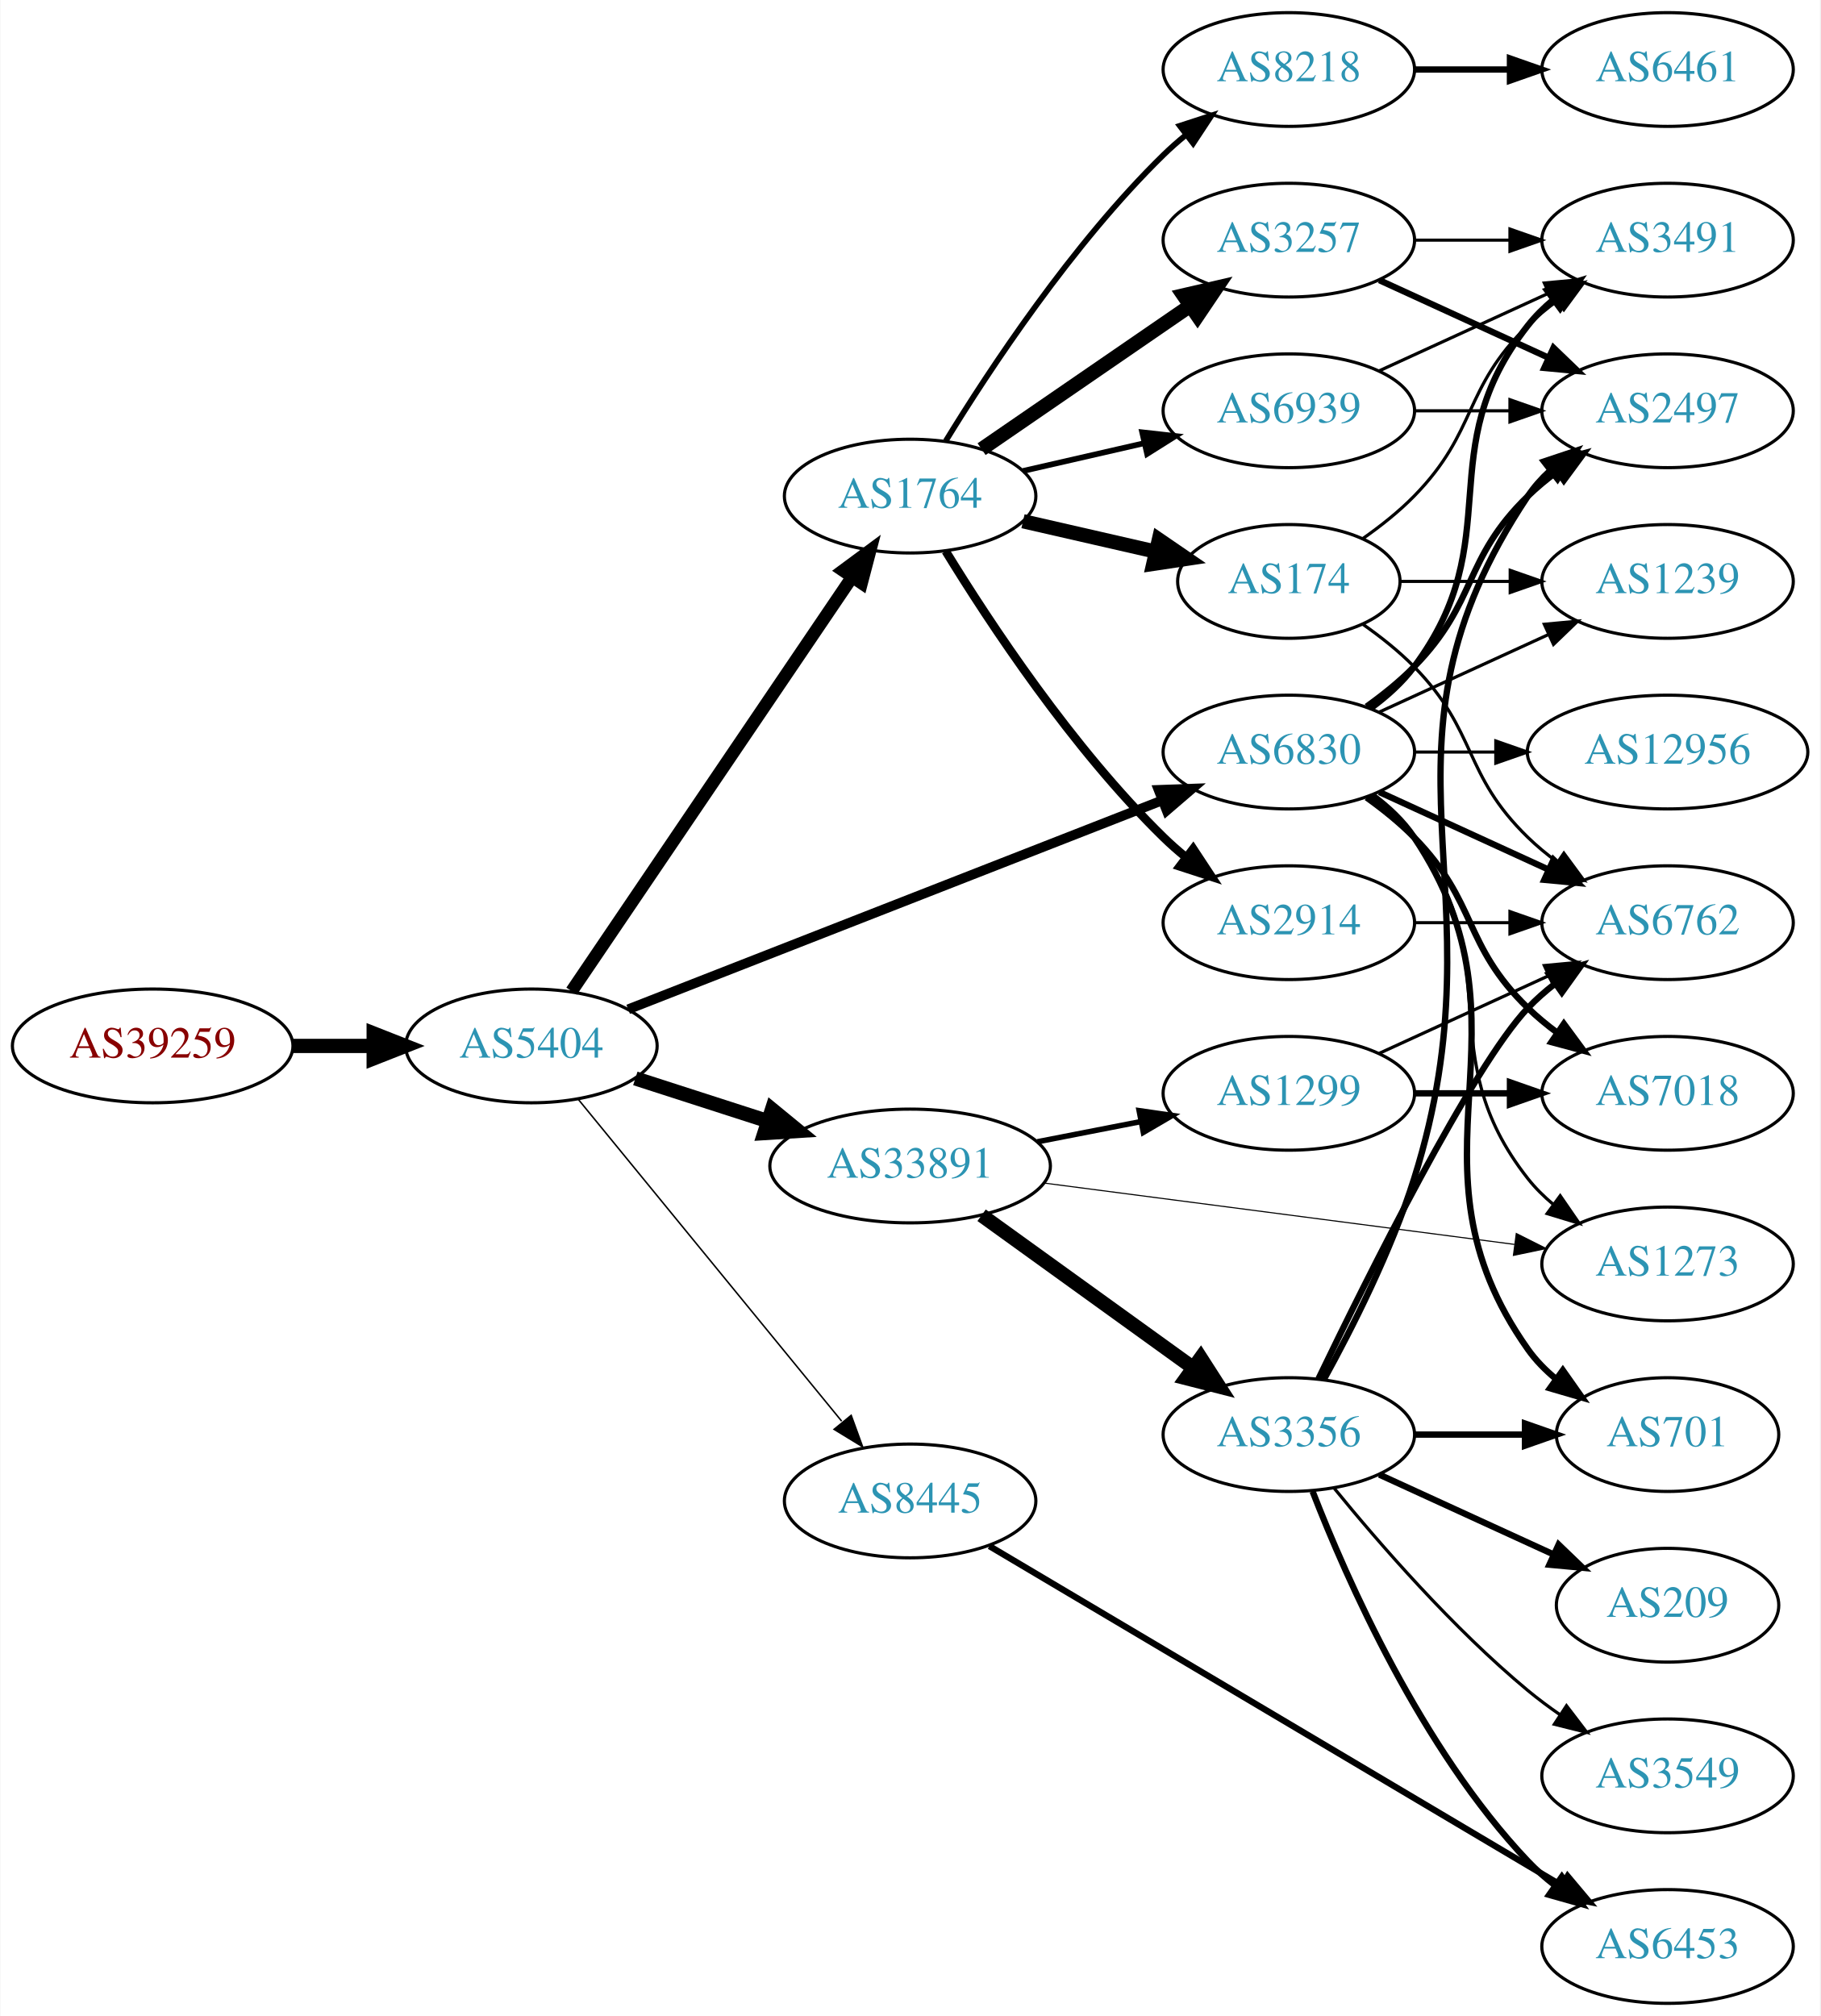
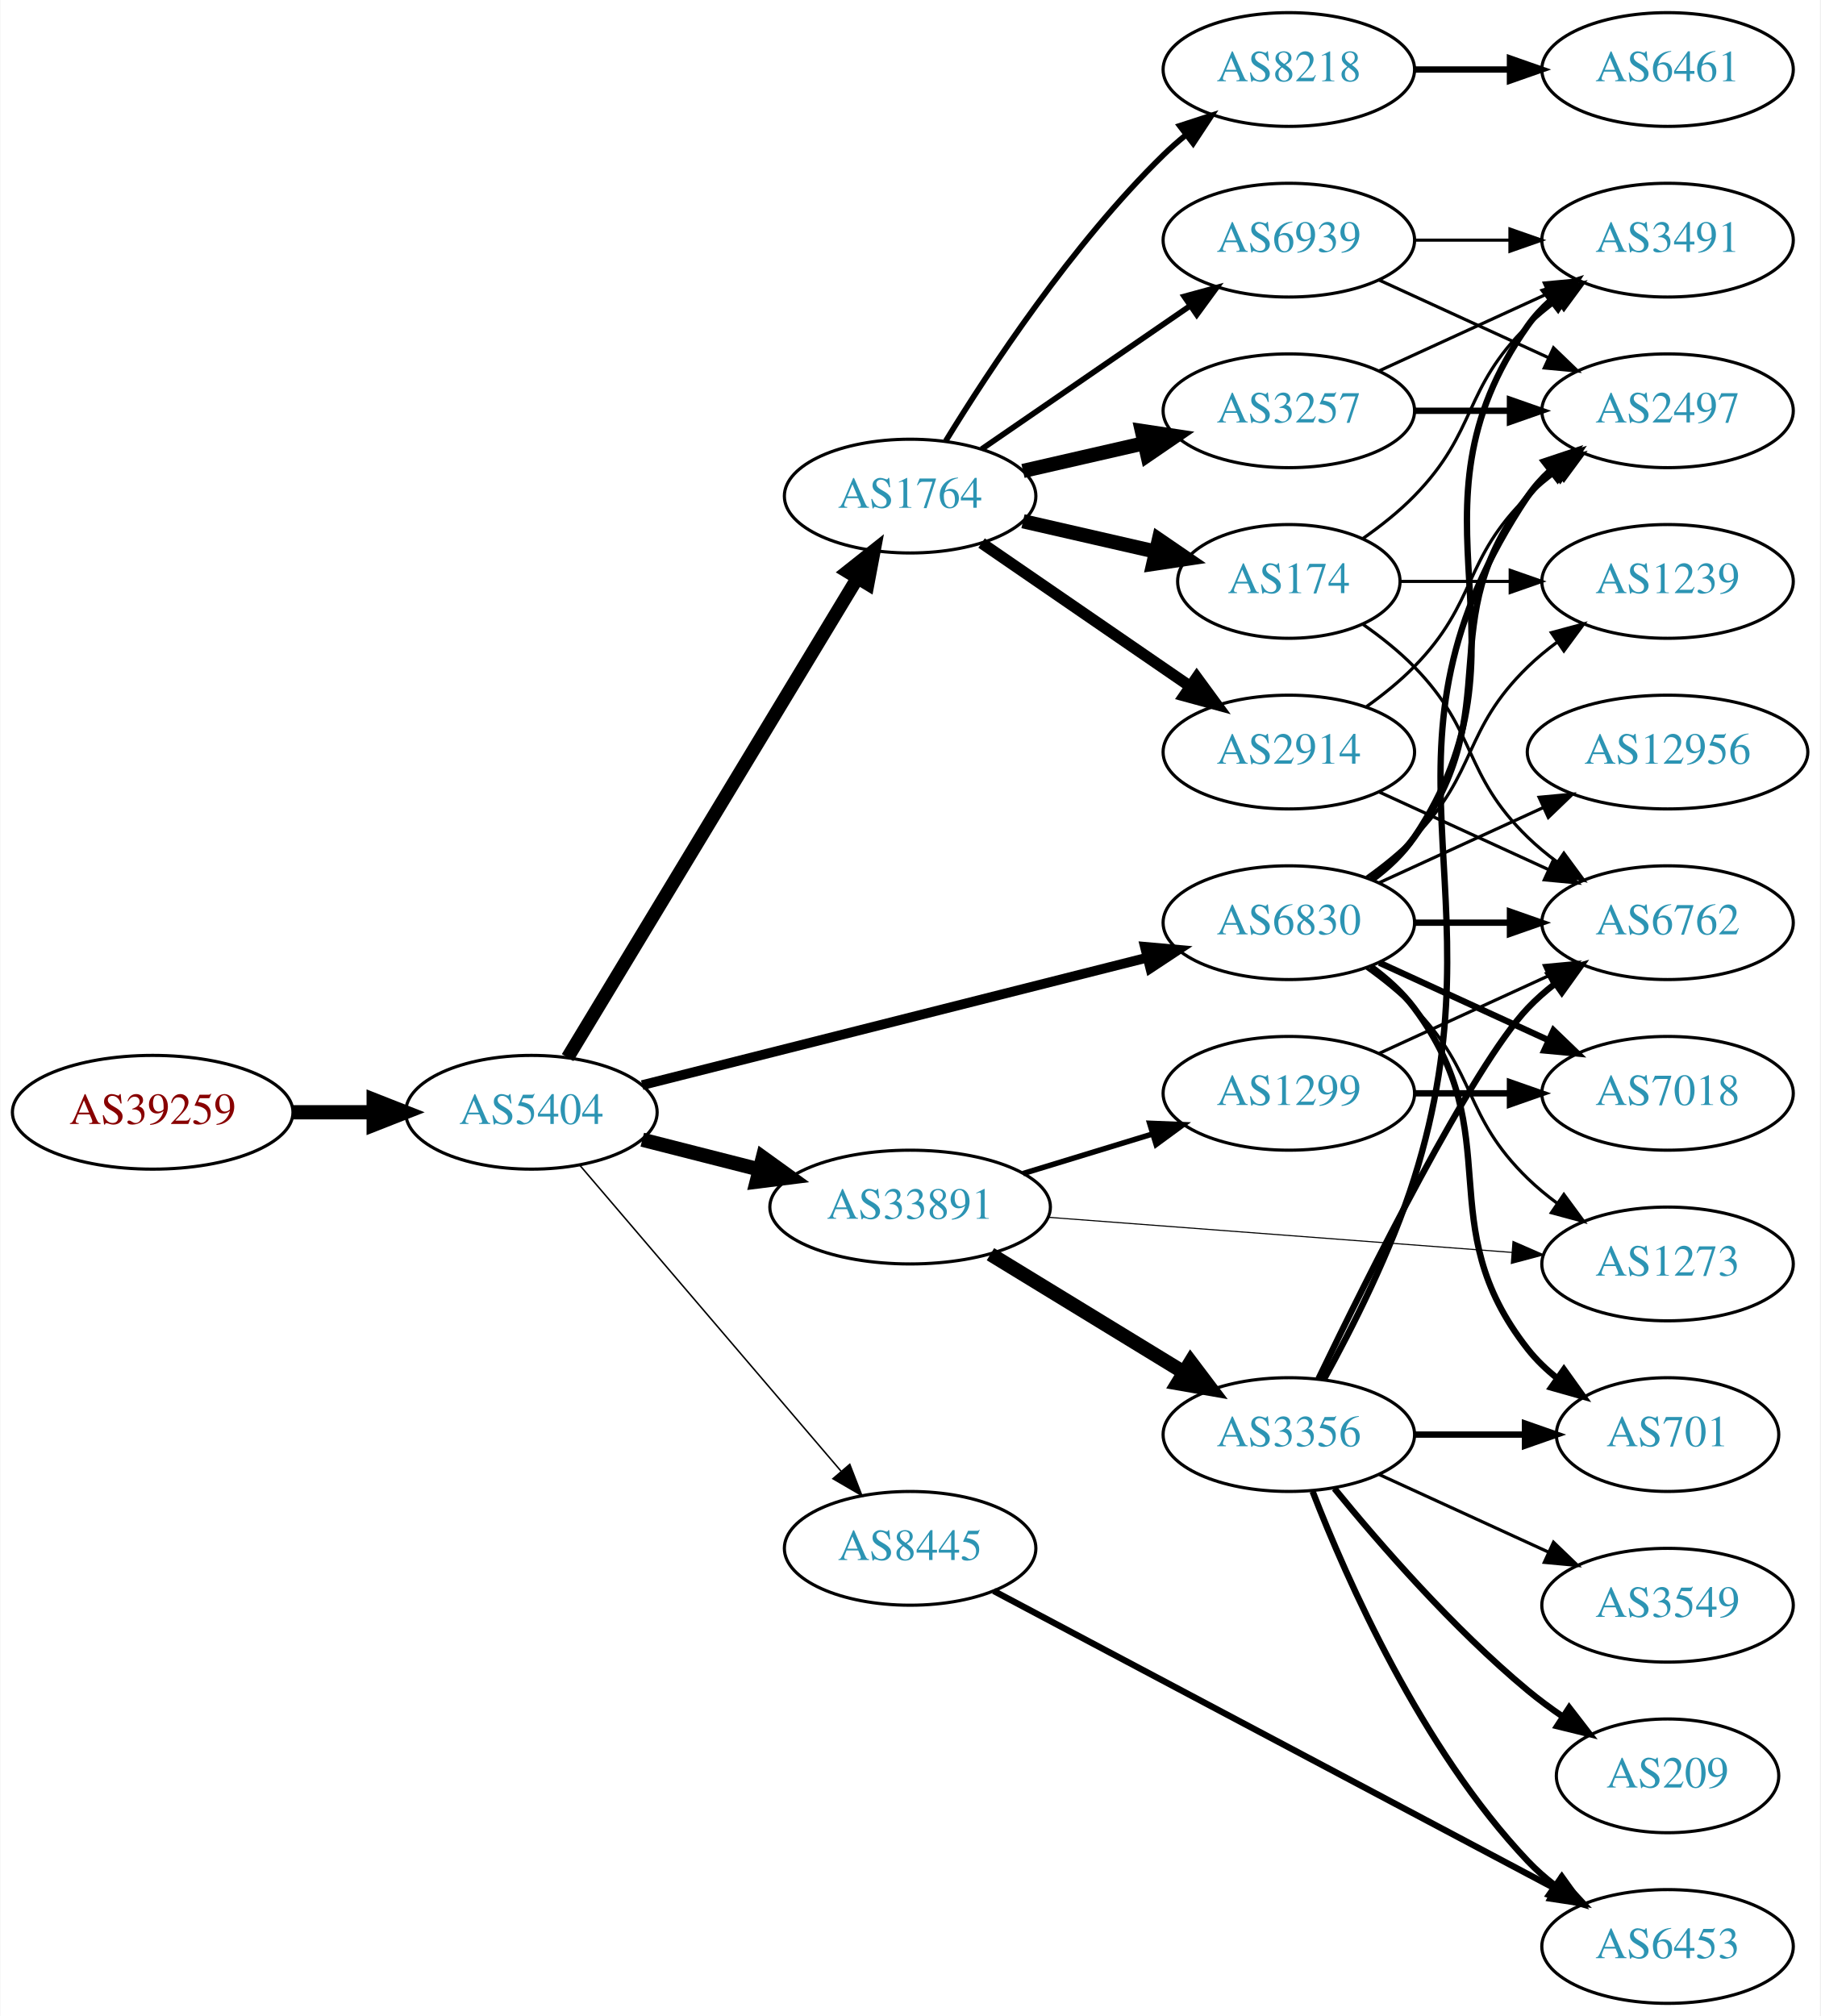
<svg xmlns="http://www.w3.org/2000/svg" xmlns:xlink="http://www.w3.org/1999/xlink" width="576pt" height="638pt" viewBox="0.00 0.00 575.76 638.00">
  <g id="graph0" class="graph" transform="scale(1 1) rotate(0) translate(4 634)">
    <polygon fill="white" stroke="none" points="-4,4 -4,-634 571.762,-634 571.762,4 -4,4" />
    <g id="node1" class="node">
      <g id="a_node1">
        <a xlink:href="/asn/39259" xlink:title="AS39259 ~ Reisenbauer Holding OUE [AT]">
-           <ellipse fill="#ffffff" stroke="black" cx="44.196" cy="-303" rx="44.393" ry="18" />
-           <text text-anchor="middle" x="44.196" y="-299.3" font-family="Times,serif" font-size="14.00" fill="#880000">AS39259</text>
+           <ellipse fill="#ffffff" stroke="black" cx="44.196" cy="-282" rx="44.393" ry="18" />
+           <text text-anchor="middle" x="44.196" y="-278.3" font-family="Times,serif" font-size="14.00" fill="#880000">AS39259</text>
        </a>
      </g>
    </g>
    <g id="node2" class="node">
      <g id="a_node2">
        <a xlink:href="/asn/5404" xlink:title="AS5404 ~ ASN conova communications GmbH [AT]">
-           <ellipse fill="#ffffff" stroke="black" cx="164.039" cy="-303" rx="39.794" ry="18" />
-           <text text-anchor="middle" x="164.039" y="-299.3" font-family="Times,serif" font-size="14.00" fill="#2c94b3">AS5404</text>
+           <ellipse fill="#ffffff" stroke="black" cx="164.039" cy="-282" rx="39.794" ry="18" />
+           <text text-anchor="middle" x="164.039" y="-278.3" font-family="Times,serif" font-size="14.00" fill="#2c94b3">AS5404</text>
        </a>
      </g>
    </g>
    <g id="edge1" class="edge">
-       <path fill="none" stroke="black" stroke-width="4.5" d="M88.407,-303C96.72,-303 105.482,-303 113.965,-303" />
-       <polygon fill="black" stroke="black" stroke-width="4.5" points="114.123,-306.938 124.123,-303 114.123,-299.063 114.123,-306.938" />
+       <path fill="none" stroke="black" stroke-width="4.5" d="M88.407,-282C96.72,-282 105.482,-282 113.965,-282" />
+       <polygon fill="black" stroke="black" stroke-width="4.5" points="114.123,-285.938 124.123,-282 114.123,-278.063 114.123,-285.938" />
    </g>
    <g id="node3" class="node">
      <g id="a_node3">
        <a xlink:href="/asn/1764" xlink:title="AS1764 ~ NEXTLAYER-AS [AT]">
          <ellipse fill="#ffffff" stroke="black" cx="283.881" cy="-477" rx="39.794" ry="18" />
          <text text-anchor="middle" x="283.881" y="-473.3" font-family="Times,serif" font-size="14.00" fill="#2c94b3">AS1764</text>
        </a>
      </g>
    </g>
    <g id="edge2" class="edge">
-       <path fill="none" stroke="black" stroke-width="4.026" d="M176.769,-320.32C197.592,-351.067 241.109,-415.322 265.449,-451.261" />
-       <polygon fill="black" stroke="black" stroke-width="4.026" points="262.674,-453.446 271.199,-459.75 268.508,-449.495 262.674,-453.446" />
+       <path fill="none" stroke="black" stroke-width="4.263" d="M175.496,-299.305C196.243,-333.635 242.71,-410.527 267.157,-450.981" />
+       <polygon fill="black" stroke="black" stroke-width="4.263" points="264.082,-453.105 272.447,-459.734 270.467,-449.246 264.082,-453.105" />
    </g>
    <g id="node4" class="node">
      <g id="a_node4">
        <a xlink:href="/asn/33891" xlink:title="AS33891 ~ CORE-BACKBONE GMBH GLOBAL NETWORK [DE]">
-           <ellipse fill="#ffffff" stroke="black" cx="283.881" cy="-265" rx="44.393" ry="18" />
-           <text text-anchor="middle" x="283.881" y="-261.3" font-family="Times,serif" font-size="14.00" fill="#2c94b3">AS33891</text>
+           <ellipse fill="#ffffff" stroke="black" cx="283.881" cy="-252" rx="44.393" ry="18" />
+           <text text-anchor="middle" x="283.881" y="-248.3" font-family="Times,serif" font-size="14.00" fill="#2c94b3">AS33891</text>
        </a>
      </g>
    </g>
    <g id="edge3" class="edge">
-       <path fill="none" stroke="black" stroke-width="4.5" d="M196.929,-292.717C209.763,-288.578 224.783,-283.735 238.645,-279.265" />
-       <polygon fill="black" stroke="black" stroke-width="4.5" points="240.177,-282.908 248.486,-276.091 237.76,-275.413 240.177,-282.908" />
+       <path fill="none" stroke="black" stroke-width="4.5" d="M199.124,-273.323C210.709,-270.373 223.863,-267.025 236.257,-263.87" />
+       <polygon fill="black" stroke="black" stroke-width="4.5" points="237.27,-267.675 245.989,-261.392 235.327,-260.043 237.27,-267.675" />
    </g>
    <g id="node5" class="node">
      <g id="a_node5">
-         <a xlink:href="/asn/8445" xlink:title="AS8445 ~ SALZBURG-AG-AS [AT]">
-           <ellipse fill="#ffffff" stroke="black" cx="283.881" cy="-159" rx="39.794" ry="18" />
-           <text text-anchor="middle" x="283.881" y="-155.3" font-family="Times,serif" font-size="14.00" fill="#2c94b3">AS8445</text>
+         <a xlink:href="/asn/6830" xlink:title="AS6830 ~ LGI-UPC [AT]">
+           <ellipse fill="#ffffff" stroke="black" cx="403.724" cy="-342" rx="39.794" ry="18" />
+           <text text-anchor="middle" x="403.724" y="-338.3" font-family="Times,serif" font-size="14.00" fill="#2c94b3">AS6830</text>
        </a>
      </g>
    </g>
    <g id="edge4" class="edge">
-       <path fill="none" stroke="black" stroke-width="0.474" d="M178.787,-286.2C199.344,-261.08 238.233,-213.559 262.219,-184.248" />
-       <polygon fill="black" stroke="black" stroke-width="0.474" points="265.23,-186.095 268.855,-176.14 259.813,-181.662 265.23,-186.095" />
+       <path fill="none" stroke="black" stroke-width="3.079" d="M199.093,-290.597C241.188,-301.223 312.898,-319.325 359.016,-330.967" />
+       <polygon fill="black" stroke="black" stroke-width="3.079" points="358.18,-334.365 368.732,-333.419 359.893,-327.578 358.18,-334.365" />
    </g>
    <g id="node6" class="node">
      <g id="a_node6">
-         <a xlink:href="/asn/6830" xlink:title="AS6830 ~ LGI-UPC [AT]">
-           <ellipse fill="#ffffff" stroke="black" cx="403.724" cy="-396" rx="39.794" ry="18" />
-           <text text-anchor="middle" x="403.724" y="-392.3" font-family="Times,serif" font-size="14.00" fill="#2c94b3">AS6830</text>
+         <a xlink:href="/asn/8445" xlink:title="AS8445 ~ SALZBURG-AG-AS [AT]">
+           <ellipse fill="#ffffff" stroke="black" cx="283.881" cy="-144" rx="39.794" ry="18" />
+           <text text-anchor="middle" x="283.881" y="-140.3" font-family="Times,serif" font-size="14.00" fill="#2c94b3">AS8445</text>
        </a>
      </g>
    </g>
    <g id="edge5" class="edge">
-       <path fill="none" stroke="black" stroke-width="3.079" d="M194.661,-314.59C237.389,-331.309 316.376,-362.214 363.777,-380.761" />
-       <polygon fill="black" stroke="black" stroke-width="3.079" points="362.514,-384.025 373.102,-384.41 365.065,-377.507 362.514,-384.025" />
+       <path fill="none" stroke="black" stroke-width="0.474" d="M179.253,-265.354C199.868,-241.213 238.195,-196.33 262.017,-168.433" />
+       <polygon fill="black" stroke="black" stroke-width="0.474" points="264.784,-170.583 268.616,-160.705 259.461,-166.037 264.784,-170.583" />
    </g>
    <g id="node7" class="node">
      <g id="a_node7">
+         <a xlink:href="/asn/3257" xlink:title="AS3257 ~ GTT [DE]">
+           <ellipse fill="#ffffff" stroke="black" cx="403.724" cy="-504" rx="39.794" ry="18" />
+           <text text-anchor="middle" x="403.724" y="-500.3" font-family="Times,serif" font-size="14.00" fill="#2c94b3">AS3257</text>
+         </a>
+       </g>
+     </g>
+     <g id="edge6" class="edge">
+       <path fill="none" stroke="black" stroke-width="4.5" d="M319.6,-484.955C331.6,-487.704 345.221,-490.825 357.914,-493.733" />
+       <polygon fill="black" stroke="black" stroke-width="4.5" points="357.219,-497.613 367.845,-496.009 358.977,-489.937 357.219,-497.613" />
+     </g>
+     <g id="node8" class="node">
+       <g id="a_node8">
        <a xlink:href="/asn/174" xlink:title="AS174 ~ Cogent Communications [US]">
          <ellipse fill="#ffffff" stroke="black" cx="403.724" cy="-450" rx="35.194" ry="18" />
          <text text-anchor="middle" x="403.724" y="-446.3" font-family="Times,serif" font-size="14.00" fill="#2c94b3">AS174</text>
        </a>
      </g>
    </g>
-     <g id="edge6" class="edge">
+     <g id="edge7" class="edge">
      <path fill="none" stroke="black" stroke-width="4.5" d="M319.6,-469.045C332.693,-466.045 347.715,-462.604 361.356,-459.478" />
      <polygon fill="black" stroke="black" stroke-width="4.5" points="362.595,-463.234 371.463,-457.162 360.836,-455.558 362.595,-463.234" />
    </g>
-     <g id="node8" class="node">
-       <g id="a_node8">
-         <a xlink:href="/asn/3257" xlink:title="AS3257 ~ GTT [DE]">
-           <ellipse fill="#ffffff" stroke="black" cx="403.724" cy="-558" rx="39.794" ry="18" />
-           <text text-anchor="middle" x="403.724" y="-554.3" font-family="Times,serif" font-size="14.00" fill="#2c94b3">AS3257</text>
-         </a>
-       </g>
-     </g>
-     <g id="edge7" class="edge">
-       <path fill="none" stroke="black" stroke-width="4.5" d="M306.495,-491.857C324.984,-504.565 351.798,-522.995 372.427,-537.175" />
-       <polygon fill="black" stroke="black" stroke-width="4.5" points="370.376,-540.544 380.848,-542.963 374.837,-534.054 370.376,-540.544" />
-     </g>
    <g id="node9" class="node">
      <g id="a_node9">
+         <a xlink:href="/asn/2914" xlink:title="AS2914 ~ NTT America, Inc. [US]">
+           <ellipse fill="#ffffff" stroke="black" cx="403.724" cy="-396" rx="39.794" ry="18" />
+           <text text-anchor="middle" x="403.724" y="-392.3" font-family="Times,serif" font-size="14.00" fill="#2c94b3">AS2914</text>
+         </a>
+       </g>
+     </g>
+     <g id="edge8" class="edge">
+       <path fill="none" stroke="black" stroke-width="3.6" d="M306.495,-462.143C324.984,-449.435 351.798,-431.005 372.427,-416.825" />
+       <polygon fill="black" stroke="black" stroke-width="3.6" points="374.589,-419.586 380.848,-411.037 370.624,-413.817 374.589,-419.586" />
+     </g>
+     <g id="node10" class="node">
+       <g id="a_node10">
        <a xlink:href="/asn/8218" xlink:title="AS8218 ~ legacy Neotelecoms [FR]">
          <ellipse fill="#ffffff" stroke="black" cx="403.724" cy="-612" rx="39.794" ry="18" />
          <text text-anchor="middle" x="403.724" y="-608.3" font-family="Times,serif" font-size="14.00" fill="#2c94b3">AS8218</text>
        </a>
      </g>
    </g>
-     <g id="edge8" class="edge">
+     <g id="edge9" class="edge">
      <path fill="none" stroke="black" stroke-width="1.8" d="M295.147,-494.44C308.955,-516.991 335.144,-556.722 364.077,-585 366.217,-587.092 368.535,-589.137 370.934,-591.106" />
      <polygon fill="black" stroke="black" stroke-width="1.8" points="369.201,-594.185 379.276,-597.464 373.445,-588.618 369.201,-594.185" />
-     </g>
-     <g id="node10" class="node">
-       <g id="a_node10">
-         <a xlink:href="/asn/2914" xlink:title="AS2914 ~ NTT America, Inc. [US]">
-           <ellipse fill="#ffffff" stroke="black" cx="403.724" cy="-342" rx="39.794" ry="18" />
-           <text text-anchor="middle" x="403.724" y="-338.3" font-family="Times,serif" font-size="14.00" fill="#2c94b3">AS2914</text>
-         </a>
-       </g>
-     </g>
-     <g id="edge9" class="edge">
-       <path fill="none" stroke="black" stroke-width="2.7" d="M295.147,-459.56C308.955,-437.009 335.144,-397.278 364.077,-369 366.217,-366.908 368.535,-364.863 370.934,-362.894" />
-       <polygon fill="black" stroke="black" stroke-width="2.7" points="373.445,-365.382 379.276,-356.536 369.201,-359.815 373.445,-365.382" />
    </g>
    <g id="node11" class="node">
      <g id="a_node11">
        <a xlink:href="/asn/6939" xlink:title="AS6939 ~ Hurricane Electric LLC [US]">
-           <ellipse fill="#ffffff" stroke="black" cx="403.724" cy="-504" rx="39.794" ry="18" />
-           <text text-anchor="middle" x="403.724" y="-500.3" font-family="Times,serif" font-size="14.00" fill="#2c94b3">AS6939</text>
+           <ellipse fill="#ffffff" stroke="black" cx="403.724" cy="-558" rx="39.794" ry="18" />
+           <text text-anchor="middle" x="403.724" y="-554.3" font-family="Times,serif" font-size="14.00" fill="#2c94b3">AS6939</text>
        </a>
      </g>
    </g>
    <g id="edge10" class="edge">
-       <path fill="none" stroke="black" stroke-width="1.8" d="M319.6,-484.955C331.6,-487.704 345.221,-490.825 357.914,-493.733" />
-       <polygon fill="black" stroke="black" stroke-width="1.8" points="357.316,-497.187 367.845,-496.009 358.88,-490.364 357.316,-497.187" />
+       <path fill="none" stroke="black" stroke-width="1.8" d="M306.495,-491.857C324.984,-504.565 351.798,-522.995 372.427,-537.175" />
+       <polygon fill="black" stroke="black" stroke-width="1.8" points="370.624,-540.183 380.848,-542.963 374.589,-534.414 370.624,-540.183" />
    </g>
    <g id="node12" class="node">
      <g id="a_node12">
+         <a xlink:href="/asn/3356" xlink:title="AS3356 ~ Level 3 Parent, LLC [US]">
+           <ellipse fill="#ffffff" stroke="black" cx="403.724" cy="-180" rx="39.794" ry="18" />
+           <text text-anchor="middle" x="403.724" y="-176.3" font-family="Times,serif" font-size="14.00" fill="#2c94b3">AS3356</text>
+         </a>
+       </g>
+     </g>
+     <g id="edge11" class="edge">
+       <path fill="none" stroke="black" stroke-width="4.5" d="M309.298,-237.082C326.991,-226.272 351.092,-211.546 370.383,-199.76" />
+       <polygon fill="black" stroke="black" stroke-width="4.5" points="372.662,-202.982 379.142,-194.408 368.556,-196.262 372.662,-202.982" />
+     </g>
+     <g id="node13" class="node">
+       <g id="a_node13">
        <a xlink:href="/asn/1299" xlink:title="AS1299 ~ Telia Carrier [EU]">
          <ellipse fill="#ffffff" stroke="black" cx="403.724" cy="-288" rx="39.794" ry="18" />
          <text text-anchor="middle" x="403.724" y="-284.3" font-family="Times,serif" font-size="14.00" fill="#2c94b3">AS1299</text>
        </a>
      </g>
    </g>
-     <g id="edge11" class="edge">
-       <path fill="none" stroke="black" stroke-width="1.731" d="M324.121,-272.659C334.573,-274.699 345.959,-276.921 356.737,-279.025" />
-       <polygon fill="black" stroke="black" stroke-width="1.731" points="356.349,-282.515 366.835,-280.995 357.69,-275.644 356.349,-282.515" />
-     </g>
-     <g id="node13" class="node">
-       <g id="a_node13">
-         <a xlink:href="/asn/3356" xlink:title="AS3356 ~ Level 3 Parent, LLC [US]">
-           <ellipse fill="#ffffff" stroke="black" cx="403.724" cy="-180" rx="39.794" ry="18" />
-           <text text-anchor="middle" x="403.724" y="-176.3" font-family="Times,serif" font-size="14.00" fill="#2c94b3">AS3356</text>
-         </a>
-       </g>
-     </g>
    <g id="edge12" class="edge">
-       <path fill="none" stroke="black" stroke-width="4.5" d="M306.495,-249.41C325.3,-235.846 352.717,-216.07 373.48,-201.094" />
-       <polygon fill="black" stroke="black" stroke-width="4.5" points="375.836,-204.249 381.643,-195.205 371.229,-197.862 375.836,-204.249" />
+       <path fill="none" stroke="black" stroke-width="1.731" d="M319.6,-262.606C332.368,-266.507 346.971,-270.968 360.339,-275.052" />
+       <polygon fill="black" stroke="black" stroke-width="1.731" points="359.683,-278.511 370.269,-278.085 361.728,-271.816 359.683,-278.511" />
    </g>
    <g id="node14" class="node">
      <g id="a_node14">
        <a xlink:href="/asn/1273" xlink:title="AS1273 ~ Vodafone Group PLC [EU]">
          <ellipse fill="#ffffff" stroke="black" cx="523.566" cy="-234" rx="39.794" ry="18" />
          <text text-anchor="middle" x="523.566" y="-230.3" font-family="Times,serif" font-size="14.00" fill="#2c94b3">AS1273</text>
        </a>
      </g>
    </g>
    <g id="edge13" class="edge">
-       <path fill="none" stroke="black" stroke-width="0.346" d="M326.283,-259.6C367.779,-254.188 431.585,-245.866 475.105,-240.19" />
-       <polygon fill="black" stroke="black" stroke-width="0.346" points="475.695,-243.643 485.158,-238.879 474.79,-236.702 475.695,-243.643" />
-     </g>
-     <g id="node18" class="node">
-       <g id="a_node18">
-         <a xlink:href="/asn/6453" xlink:title="AS6453 ~ TATA COMMUNICATIONS (AMERICA) INC [US]">
-           <ellipse fill="#ffffff" stroke="black" cx="523.566" cy="-18" rx="39.794" ry="18" />
-           <text text-anchor="middle" x="523.566" y="-14.3" font-family="Times,serif" font-size="14.00" fill="#2c94b3">AS6453</text>
-         </a>
-       </g>
-     </g>
-     <g id="edge21" class="edge">
-       <path fill="none" stroke="black" stroke-width="2" d="M308.98,-144.704C351.888,-119.25 441.556,-66.057 489.94,-37.354" />
-       <polygon fill="black" stroke="black" stroke-width="2" points="491.943,-40.236 498.757,-32.124 488.371,-34.216 491.943,-40.236" />
+       <path fill="none" stroke="black" stroke-width="0.346" d="M327.375,-248.782C368.663,-245.655 431.273,-240.914 474.392,-237.648" />
+       <polygon fill="black" stroke="black" stroke-width="0.346" points="474.659,-241.138 484.366,-236.893 474.13,-234.158 474.659,-241.138" />
+     </g>
+     <g id="edge34" class="edge">
+       <path fill="none" stroke="black" d="M428.318,-327.611C433.574,-323.852 438.906,-319.563 443.37,-315 463.543,-294.383 458.677,-281.094 479.37,-261 482.215,-258.237 485.389,-255.614 488.689,-253.166" />
+       <polygon fill="black" stroke="black" points="490.755,-255.994 497.037,-247.462 486.806,-250.214 490.755,-255.994" />
+     </g>
+     <g id="node15" class="node">
+       <g id="a_node15">
+         <a xlink:href="/asn/1239" xlink:title="AS1239 ~ Sprint [US]">
+           <ellipse fill="#ffffff" stroke="black" cx="523.566" cy="-450" rx="39.794" ry="18" />
+           <text text-anchor="middle" x="523.566" y="-446.3" font-family="Times,serif" font-size="14.00" fill="#2c94b3">AS1239</text>
+         </a>
+       </g>
    </g>
    <g id="edge32" class="edge">
-       <path fill="none" stroke="black" d="M429.655,-382.118C434.731,-378.389 439.649,-373.984 443.37,-369 473.642,-328.458 448.072,-300.754 479.37,-261 481.695,-258.047 484.439,-255.33 487.398,-252.853" />
-       <polygon fill="black" stroke="black" points="489.591,-255.585 495.595,-246.855 485.457,-249.936 489.591,-255.585" />
+       <path fill="none" stroke="black" d="M428.318,-356.389C433.574,-360.148 438.906,-364.437 443.37,-369 463.543,-389.617 458.677,-402.906 479.37,-423 482.215,-425.763 485.389,-428.386 488.689,-430.834" />
+       <polygon fill="black" stroke="black" points="486.806,-433.786 497.037,-436.538 490.755,-428.006 486.806,-433.786" />
    </g>
    <g id="node16" class="node">
      <g id="a_node16">
+         <a xlink:href="/asn/3491" xlink:title="AS3491 ~ PCCW Global, Inc. [US]">
+           <ellipse fill="#ffffff" stroke="black" cx="523.566" cy="-558" rx="39.794" ry="18" />
+           <text text-anchor="middle" x="523.566" y="-554.3" font-family="Times,serif" font-size="14.00" fill="#2c94b3">AS3491</text>
+         </a>
+       </g>
+     </g>
+     <g id="edge31" class="edge">
+       <path fill="none" stroke="black" stroke-width="2" d="M430.043,-355.607C435.099,-359.351 439.91,-363.831 443.37,-369 484.395,-430.294 436.791,-470.775 479.37,-531 481.361,-533.816 483.748,-536.401 486.364,-538.76" />
+       <polygon fill="black" stroke="black" stroke-width="2" points="484.664,-541.865 494.733,-545.162 488.917,-536.306 484.664,-541.865" />
+     </g>
+     <g id="node17" class="node">
+       <g id="a_node17">
        <a xlink:href="/asn/6762" xlink:title="AS6762 ~ TELECOM ITALIA SPARKLE S.p.A. [IT]">
          <ellipse fill="#ffffff" stroke="black" cx="523.566" cy="-342" rx="39.794" ry="18" />
          <text text-anchor="middle" x="523.566" y="-338.3" font-family="Times,serif" font-size="14.00" fill="#2c94b3">AS6762</text>
        </a>
      </g>
    </g>
    <g id="edge30" class="edge">
-       <path fill="none" stroke="black" stroke-width="2" d="M432.353,-383.339C448.31,-376.027 468.58,-366.739 485.863,-358.819" />
-       <polygon fill="black" stroke="black" stroke-width="2" points="487.478,-361.929 495.111,-354.581 484.562,-355.565 487.478,-361.929" />
-     </g>
-     <g id="node20" class="node">
-       <g id="a_node20">
-         <a xlink:href="/asn/701" xlink:title="AS701 ~ UUNET [US]">
-           <ellipse fill="#ffffff" stroke="black" cx="523.566" cy="-180" rx="35.194" ry="18" />
-           <text text-anchor="middle" x="523.566" y="-176.3" font-family="Times,serif" font-size="14.00" fill="#2c94b3">AS701</text>
-         </a>
-       </g>
-     </g>
-     <g id="edge29" class="edge">
-       <path fill="none" stroke="black" stroke-width="2" d="M430.043,-382.393C435.099,-378.649 439.91,-374.169 443.37,-369 484.395,-307.706 436.791,-267.225 479.37,-207 481.84,-203.507 484.919,-200.37 488.288,-197.579" />
-       <polygon fill="black" stroke="black" stroke-width="2" points="490.427,-200.352 496.528,-191.69 486.357,-194.657 490.427,-200.352" />
+       <path fill="none" stroke="black" stroke-width="2" d="M443.636,-342C453.19,-342 463.539,-342 473.502,-342" />
+       <polygon fill="black" stroke="black" stroke-width="2" points="473.695,-345.5 483.695,-342 473.694,-338.5 473.695,-345.5" />
+     </g>
+     <g id="node18" class="node">
+       <g id="a_node18">
+         <a xlink:href="/asn/7018" xlink:title="AS7018 ~ AT&amp;T Services, Inc. [US]">
+           <ellipse fill="#ffffff" stroke="black" cx="523.566" cy="-288" rx="39.794" ry="18" />
+           <text text-anchor="middle" x="523.566" y="-284.3" font-family="Times,serif" font-size="14.00" fill="#2c94b3">AS7018</text>
+         </a>
+       </g>
+     </g>
+     <g id="edge27" class="edge">
+       <path fill="none" stroke="black" stroke-width="2" d="M432.353,-329.339C448.31,-322.027 468.58,-312.739 485.863,-304.819" />
+       <polygon fill="black" stroke="black" stroke-width="2" points="487.478,-307.929 495.111,-300.581 484.562,-301.565 487.478,-307.929" />
    </g>
    <g id="node21" class="node">
      <g id="a_node21">
        <a xlink:href="/asn/2497" xlink:title="AS2497 ~ Internet Initiative Japan Inc. [JP]">
          <ellipse fill="#ffffff" stroke="black" cx="523.566" cy="-504" rx="39.794" ry="18" />
          <text text-anchor="middle" x="523.566" y="-500.3" font-family="Times,serif" font-size="14.00" fill="#2c94b3">AS2497</text>
        </a>
      </g>
    </g>
-     <g id="edge25" class="edge">
-       <path fill="none" stroke="black" stroke-width="2" d="M428.318,-410.389C433.574,-414.148 438.906,-418.437 443.37,-423 463.543,-443.617 458.677,-456.906 479.37,-477 482.215,-479.763 485.389,-482.386 488.689,-484.834" />
-       <polygon fill="black" stroke="black" stroke-width="2" points="486.806,-487.786 497.037,-490.538 490.755,-482.006 486.806,-487.786" />
-     </g>
-     <g id="node22" class="node">
-       <g id="a_node22">
-         <a xlink:href="/asn/7018" xlink:title="AS7018 ~ AT&amp;T Services, Inc. [US]">
-           <ellipse fill="#ffffff" stroke="black" cx="523.566" cy="-288" rx="39.794" ry="18" />
-           <text text-anchor="middle" x="523.566" y="-284.3" font-family="Times,serif" font-size="14.00" fill="#2c94b3">AS7018</text>
-         </a>
-       </g>
-     </g>
    <g id="edge28" class="edge">
-       <path fill="none" stroke="black" stroke-width="2" d="M428.318,-381.611C433.574,-377.852 438.906,-373.563 443.37,-369 463.543,-348.383 458.677,-335.094 479.37,-315 482.215,-312.237 485.389,-309.614 488.689,-307.166" />
-       <polygon fill="black" stroke="black" stroke-width="2" points="490.755,-309.994 497.037,-301.462 486.806,-304.214 490.755,-309.994" />
+       <path fill="none" stroke="black" stroke-width="2" d="M429.655,-355.882C434.731,-359.611 439.649,-364.016 443.37,-369 473.642,-409.542 448.072,-437.246 479.37,-477 481.695,-479.953 484.439,-482.67 487.398,-485.147" />
+       <polygon fill="black" stroke="black" stroke-width="2" points="485.457,-488.064 495.595,-491.145 489.591,-482.415 485.457,-488.064" />
    </g>
    <g id="node23" class="node">
      <g id="a_node23">
-         <a xlink:href="/asn/1239" xlink:title="AS1239 ~ Sprint [US]">
-           <ellipse fill="#ffffff" stroke="black" cx="523.566" cy="-450" rx="39.794" ry="18" />
-           <text text-anchor="middle" x="523.566" y="-446.3" font-family="Times,serif" font-size="14.00" fill="#2c94b3">AS1239</text>
-         </a>
-       </g>
-     </g>
-     <g id="edge26" class="edge">
-       <path fill="none" stroke="black" d="M432.353,-408.661C448.31,-415.973 468.58,-425.261 485.863,-433.181" />
-       <polygon fill="black" stroke="black" points="484.562,-436.435 495.111,-437.419 487.478,-430.071 484.562,-436.435" />
+         <a xlink:href="/asn/701" xlink:title="AS701 ~ UUNET [US]">
+           <ellipse fill="#ffffff" stroke="black" cx="523.566" cy="-180" rx="35.194" ry="18" />
+           <text text-anchor="middle" x="523.566" y="-176.3" font-family="Times,serif" font-size="14.00" fill="#2c94b3">AS701</text>
+         </a>
+       </g>
+     </g>
+     <g id="edge33" class="edge">
+       <path fill="none" stroke="black" stroke-width="2" d="M429.655,-328.118C434.731,-324.389 439.649,-319.984 443.37,-315 473.642,-274.458 448.072,-246.754 479.37,-207 482.017,-203.639 485.205,-200.583 488.637,-197.839" />
+       <polygon fill="black" stroke="black" stroke-width="2" points="490.775,-200.614 496.944,-192 486.75,-194.887 490.775,-200.614" />
    </g>
    <g id="node24" class="node">
      <g id="a_node24">
        <a xlink:href="/asn/12956" xlink:title="AS12956 ~ TELXIUS [ES]">
          <ellipse fill="#ffffff" stroke="black" cx="523.566" cy="-396" rx="44.393" ry="18" />
          <text text-anchor="middle" x="523.566" y="-392.3" font-family="Times,serif" font-size="14.00" fill="#2c94b3">AS12956</text>
        </a>
      </g>
    </g>
-     <g id="edge27" class="edge">
-       <path fill="none" stroke="black" d="M443.636,-396C451.739,-396 460.414,-396 468.941,-396" />
-       <polygon fill="black" stroke="black" points="469.218,-399.5 479.218,-396 469.218,-392.5 469.218,-399.5" />
+     <g id="edge29" class="edge">
+       <path fill="none" stroke="black" d="M432.353,-354.661C447.85,-361.762 467.417,-370.728 484.364,-378.494" />
+       <polygon fill="black" stroke="black" points="482.917,-381.681 493.466,-382.665 485.833,-375.317 482.917,-381.681" />
+     </g>
+     <g id="node20" class="node">
+       <g id="a_node20">
+         <a xlink:href="/asn/6453" xlink:title="AS6453 ~ TATA COMMUNICATIONS (AMERICA) INC [US]">
+           <ellipse fill="#ffffff" stroke="black" cx="523.566" cy="-18" rx="39.794" ry="18" />
+           <text text-anchor="middle" x="523.566" y="-14.3" font-family="Times,serif" font-size="14.00" fill="#2c94b3">AS6453</text>
+         </a>
+       </g>
+     </g>
+     <g id="edge38" class="edge">
+       <path fill="none" stroke="black" stroke-width="2" d="M310.318,-130.516C353.094,-107.84 439.485,-62.042 487.818,-36.42" />
+       <polygon fill="black" stroke="black" stroke-width="2" points="489.757,-39.354 496.953,-31.578 486.479,-33.169 489.757,-39.354" />
+     </g>
+     <g id="edge25" class="edge">
+       <path fill="none" stroke="black" d="M432.353,-516.661C448.31,-523.973 468.58,-533.261 485.863,-541.181" />
+       <polygon fill="black" stroke="black" points="484.562,-544.435 495.111,-545.419 487.478,-538.071 484.562,-544.435" />
+     </g>
+     <g id="edge26" class="edge">
+       <path fill="none" stroke="black" stroke-width="2" d="M443.636,-504C453.19,-504 463.539,-504 473.502,-504" />
+       <polygon fill="black" stroke="black" stroke-width="2" points="473.695,-507.5 483.695,-504 473.694,-500.5 473.695,-507.5" />
+     </g>
+     <g id="edge14" class="edge">
+       <path fill="none" stroke="black" d="M439.125,-450C449.949,-450 462.117,-450 473.744,-450" />
+       <polygon fill="black" stroke="black" points="473.775,-453.5 483.775,-450 473.775,-446.5 473.775,-453.5" />
+     </g>
+     <g id="edge15" class="edge">
+       <path fill="none" stroke="black" d="M427.107,-463.532C432.748,-467.49 438.562,-472.086 443.37,-477 463.543,-497.617 458.677,-510.906 479.37,-531 482.215,-533.763 485.389,-536.386 488.689,-538.834" />
+       <polygon fill="black" stroke="black" points="486.806,-541.786 497.037,-544.538 490.755,-536.006 486.806,-541.786" />
+     </g>
+     <g id="edge16" class="edge">
+       <path fill="none" stroke="black" d="M427.107,-436.468C432.748,-432.51 438.562,-427.914 443.37,-423 463.543,-402.383 458.677,-389.094 479.37,-369 482.215,-366.237 485.389,-363.614 488.689,-361.166" />
+       <polygon fill="black" stroke="black" points="490.755,-363.994 497.037,-355.462 486.806,-358.214 490.755,-363.994" />
+     </g>
+     <g id="edge35" class="edge">
+       <path fill="none" stroke="black" d="M432.353,-383.339C448.31,-376.027 468.58,-366.739 485.863,-358.819" />
+       <polygon fill="black" stroke="black" points="487.478,-361.929 495.111,-354.581 484.562,-355.565 487.478,-361.929" />
+     </g>
+     <g id="edge36" class="edge">
+       <path fill="none" stroke="black" d="M428.318,-410.389C433.574,-414.148 438.906,-418.437 443.37,-423 463.543,-443.617 458.677,-456.906 479.37,-477 482.215,-479.763 485.389,-482.386 488.689,-484.834" />
+       <polygon fill="black" stroke="black" points="486.806,-487.786 497.037,-490.538 490.755,-482.006 486.806,-487.786" />
    </g>
    <g id="node25" class="node">
      <g id="a_node25">
-         <a xlink:href="/asn/3491" xlink:title="AS3491 ~ PCCW Global, Inc. [US]">
-           <ellipse fill="#ffffff" stroke="black" cx="523.566" cy="-558" rx="39.794" ry="18" />
-           <text text-anchor="middle" x="523.566" y="-554.3" font-family="Times,serif" font-size="14.00" fill="#2c94b3">AS3491</text>
-         </a>
-       </g>
-     </g>
-     <g id="edge31" class="edge">
-       <path fill="none" stroke="black" stroke-width="2" d="M429.655,-409.882C434.731,-413.611 439.649,-418.016 443.37,-423 473.642,-463.542 448.072,-491.246 479.37,-531 481.695,-533.953 484.439,-536.67 487.398,-539.147" />
-       <polygon fill="black" stroke="black" stroke-width="2" points="485.457,-542.064 495.595,-545.145 489.591,-536.415 485.457,-542.064" />
-     </g>
-     <g id="edge35" class="edge">
-       <path fill="none" stroke="black" d="M427.107,-436.468C432.748,-432.51 438.562,-427.914 443.37,-423 463.543,-402.383 458.677,-389.094 479.37,-369 482.215,-366.237 485.389,-363.614 488.689,-361.166" />
-       <polygon fill="black" stroke="black" points="490.755,-363.994 497.037,-355.462 486.806,-358.214 490.755,-363.994" />
-     </g>
-     <g id="edge34" class="edge">
-       <path fill="none" stroke="black" d="M439.125,-450C449.949,-450 462.117,-450 473.744,-450" />
-       <polygon fill="black" stroke="black" points="473.775,-453.5 483.775,-450 473.775,-446.5 473.775,-453.5" />
-     </g>
-     <g id="edge33" class="edge">
-       <path fill="none" stroke="black" d="M427.107,-463.532C432.748,-467.49 438.562,-472.086 443.37,-477 463.543,-497.617 458.677,-510.906 479.37,-531 482.215,-533.763 485.389,-536.386 488.689,-538.834" />
-       <polygon fill="black" stroke="black" points="486.806,-541.786 497.037,-544.538 490.755,-536.006 486.806,-541.786" />
-     </g>
-     <g id="edge36" class="edge">
-       <path fill="none" stroke="black" stroke-width="2" d="M432.353,-545.339C448.31,-538.027 468.58,-528.739 485.863,-520.819" />
-       <polygon fill="black" stroke="black" stroke-width="2" points="487.478,-523.929 495.111,-516.581 484.562,-517.565 487.478,-523.929" />
-     </g>
-     <g id="edge37" class="edge">
-       <path fill="none" stroke="black" d="M443.636,-558C453.19,-558 463.539,-558 473.502,-558" />
-       <polygon fill="black" stroke="black" points="473.695,-561.5 483.695,-558 473.694,-554.5 473.695,-561.5" />
-     </g>
-     <g id="node15" class="node">
-       <g id="a_node15">
        <a xlink:href="/asn/6461" xlink:title="AS6461 ~ Zayo Bandwidth [US]">
          <ellipse fill="#ffffff" stroke="black" cx="523.566" cy="-612" rx="39.794" ry="18" />
          <text text-anchor="middle" x="523.566" y="-608.3" font-family="Times,serif" font-size="14.00" fill="#2c94b3">AS6461</text>
        </a>
      </g>
    </g>
-     <g id="edge14" class="edge">
+     <g id="edge37" class="edge">
      <path fill="none" stroke="black" stroke-width="2" d="M443.636,-612C453.19,-612 463.539,-612 473.502,-612" />
      <polygon fill="black" stroke="black" stroke-width="2" points="473.695,-615.5 483.695,-612 473.694,-608.5 473.695,-615.5" />
    </g>
+     <g id="edge39" class="edge">
+       <path fill="none" stroke="black" d="M443.636,-558C453.19,-558 463.539,-558 473.502,-558" />
+       <polygon fill="black" stroke="black" points="473.695,-561.5 483.695,-558 473.694,-554.5 473.695,-561.5" />
+     </g>
+     <g id="edge40" class="edge">
+       <path fill="none" stroke="black" d="M432.353,-545.339C448.31,-538.027 468.58,-528.739 485.863,-520.819" />
+       <polygon fill="black" stroke="black" points="487.478,-523.929 495.111,-516.581 484.562,-517.565 487.478,-523.929" />
+     </g>
    <g id="edge24" class="edge">
-       <path fill="none" stroke="black" d="M443.636,-342C453.19,-342 463.539,-342 473.502,-342" />
-       <polygon fill="black" stroke="black" points="473.695,-345.5 483.695,-342 473.694,-338.5 473.695,-345.5" />
-     </g>
-     <g id="edge38" class="edge">
-       <path fill="none" stroke="black" d="M443.636,-504C453.19,-504 463.539,-504 473.502,-504" />
-       <polygon fill="black" stroke="black" points="473.695,-507.5 483.695,-504 473.694,-500.5 473.695,-507.5" />
-     </g>
-     <g id="edge39" class="edge">
-       <path fill="none" stroke="black" d="M432.353,-516.661C448.31,-523.973 468.58,-533.261 485.863,-541.181" />
-       <polygon fill="black" stroke="black" points="484.562,-544.435 495.111,-545.419 487.478,-538.071 484.562,-544.435" />
-     </g>
-     <g id="edge23" class="edge">
-       <path fill="none" stroke="black" d="M432.353,-300.661C448.31,-307.973 468.58,-317.261 485.863,-325.181" />
-       <polygon fill="black" stroke="black" points="484.562,-328.435 495.111,-329.419 487.478,-322.071 484.562,-328.435" />
-     </g>
-     <g id="edge22" class="edge">
-       <path fill="none" stroke="black" stroke-width="2" d="M443.636,-288C453.19,-288 463.539,-288 473.502,-288" />
-       <polygon fill="black" stroke="black" stroke-width="2" points="473.695,-291.5 483.695,-288 473.694,-284.5 473.695,-291.5" />
-     </g>
-     <g id="edge15" class="edge">
      <path fill="none" stroke="black" stroke-width="2" d="M413.071,-197.595C428.538,-229.732 461.683,-296.34 479.37,-315 481.956,-317.728 484.874,-320.294 487.942,-322.677" />
      <polygon fill="black" stroke="black" stroke-width="2" points="486.096,-325.658 496.29,-328.543 490.12,-319.93 486.096,-325.658" />
-     </g>
-     <g id="node17" class="node">
-       <g id="a_node17">
-         <a xlink:href="/asn/3549" xlink:title="AS3549 ~ Level 3 Parent, LLC [US]">
-           <ellipse fill="#ffffff" stroke="black" cx="523.566" cy="-72" rx="39.794" ry="18" />
-           <text text-anchor="middle" x="523.566" y="-68.3" font-family="Times,serif" font-size="14.00" fill="#2c94b3">AS3549</text>
-         </a>
-       </g>
-     </g>
-     <g id="edge16" class="edge">
-       <path fill="none" stroke="black" d="M418.143,-162.935C432.257,-145.625 455.672,-118.655 479.37,-99 482.587,-96.332 486.087,-93.73 489.658,-91.259" />
-       <polygon fill="black" stroke="black" points="491.581,-94.183 498.014,-85.764 487.735,-88.334 491.581,-94.183" />
-     </g>
-     <g id="edge17" class="edge">
-       <path fill="none" stroke="black" stroke-width="2" d="M411.247,-162.006C421.997,-134.272 445.655,-80.571 479.37,-45 481.956,-42.272 484.874,-39.706 487.942,-37.323" />
-       <polygon fill="black" stroke="black" stroke-width="2" points="490.12,-40.069 496.29,-31.457 486.096,-34.342 490.12,-40.069" />
    </g>
    <g id="node19" class="node">
      <g id="a_node19">
        <a xlink:href="/asn/209" xlink:title="AS209 ~ CenturyLink Communications, LLC [US]">
-           <ellipse fill="#ffffff" stroke="black" cx="523.566" cy="-126" rx="35.194" ry="18" />
-           <text text-anchor="middle" x="523.566" y="-122.3" font-family="Times,serif" font-size="14.00" fill="#2c94b3">AS209</text>
-         </a>
-       </g>
-     </g>
-     <g id="edge18" class="edge">
-       <path fill="none" stroke="black" stroke-width="2" d="M432.353,-167.339C448.769,-159.817 469.75,-150.202 487.347,-142.139" />
-       <polygon fill="black" stroke="black" stroke-width="2" points="489.092,-145.189 496.725,-137.842 486.176,-138.826 489.092,-145.189" />
+           <ellipse fill="#ffffff" stroke="black" cx="523.566" cy="-72" rx="35.194" ry="18" />
+           <text text-anchor="middle" x="523.566" y="-68.3" font-family="Times,serif" font-size="14.00" fill="#2c94b3">AS209</text>
+         </a>
+       </g>
    </g>
    <g id="edge19" class="edge">
+       <path fill="none" stroke="black" stroke-width="2" d="M418.143,-162.935C432.257,-145.625 455.672,-118.655 479.37,-99 482.833,-96.128 486.626,-93.331 490.48,-90.692" />
+       <polygon fill="black" stroke="black" stroke-width="2" points="492.442,-93.592 498.913,-85.203 488.623,-87.725 492.442,-93.592" />
+     </g>
+     <g id="edge20" class="edge">
+       <path fill="none" stroke="black" stroke-width="2" d="M411.247,-162.006C421.997,-134.272 445.655,-80.571 479.37,-45 481.956,-42.272 484.874,-39.706 487.942,-37.323" />
+       <polygon fill="black" stroke="black" stroke-width="2" points="490.12,-40.069 496.29,-31.457 486.096,-34.342 490.12,-40.069" />
+     </g>
+     <g id="edge21" class="edge">
+       <path fill="none" stroke="black" stroke-width="2" d="M414.807,-197.43C423.64,-213.45 436.161,-238.114 443.37,-261 472.611,-353.828 425.332,-396.056 479.37,-477 481.285,-479.869 483.619,-482.49 486.2,-484.872" />
+       <polygon fill="black" stroke="black" stroke-width="2" points="484.464,-487.954 494.512,-491.313 488.751,-482.421 484.464,-487.954" />
+     </g>
+     <g id="node22" class="node">
+       <g id="a_node22">
+         <a xlink:href="/asn/3549" xlink:title="AS3549 ~ Level 3 Parent, LLC [US]">
+           <ellipse fill="#ffffff" stroke="black" cx="523.566" cy="-126" rx="39.794" ry="18" />
+           <text text-anchor="middle" x="523.566" y="-122.3" font-family="Times,serif" font-size="14.00" fill="#2c94b3">AS3549</text>
+         </a>
+       </g>
+     </g>
+     <g id="edge22" class="edge">
+       <path fill="none" stroke="black" d="M432.353,-167.339C448.31,-160.027 468.58,-150.739 485.863,-142.819" />
+       <polygon fill="black" stroke="black" points="487.478,-145.929 495.111,-138.581 484.562,-139.565 487.478,-145.929" />
+     </g>
+     <g id="edge23" class="edge">
      <path fill="none" stroke="black" stroke-width="2" d="M443.636,-180C454.723,-180 466.883,-180 478.265,-180" />
      <polygon fill="black" stroke="black" stroke-width="2" points="478.447,-183.5 488.447,-180 478.447,-176.5 478.447,-183.5" />
    </g>
-     <g id="edge20" class="edge">
-       <path fill="none" stroke="black" stroke-width="2" d="M414.807,-197.43C423.64,-213.45 436.161,-238.114 443.37,-261 472.611,-353.828 425.332,-396.056 479.37,-477 481.285,-479.869 483.619,-482.49 486.2,-484.872" />
-       <polygon fill="black" stroke="black" stroke-width="2" points="484.464,-487.954 494.512,-491.313 488.751,-482.421 484.464,-487.954" />
+     <g id="edge17" class="edge">
+       <path fill="none" stroke="black" d="M432.353,-300.661C448.31,-307.973 468.58,-317.261 485.863,-325.181" />
+       <polygon fill="black" stroke="black" points="484.562,-328.435 495.111,-329.419 487.478,-322.071 484.562,-328.435" />
+     </g>
+     <g id="edge18" class="edge">
+       <path fill="none" stroke="black" stroke-width="2" d="M443.636,-288C453.19,-288 463.539,-288 473.502,-288" />
+       <polygon fill="black" stroke="black" stroke-width="2" points="473.695,-291.5 483.695,-288 473.694,-284.5 473.695,-291.5" />
    </g>
  </g>
</svg>
